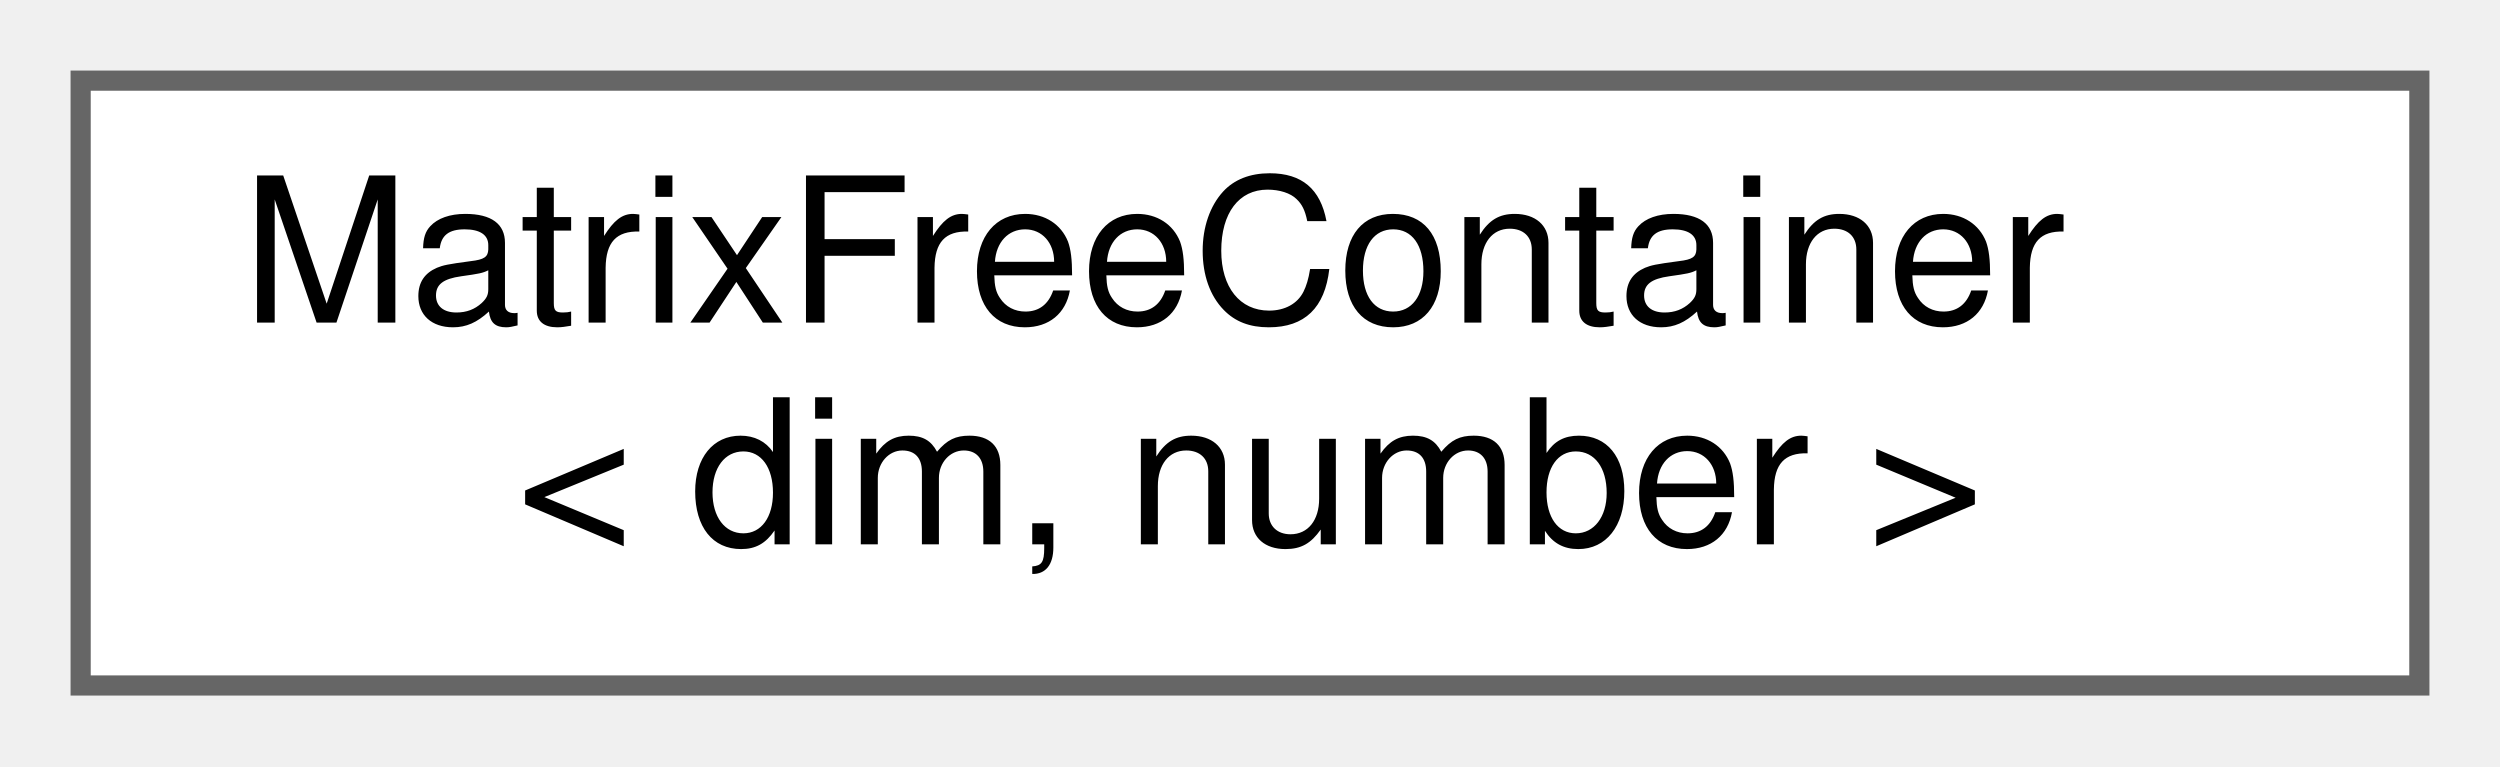
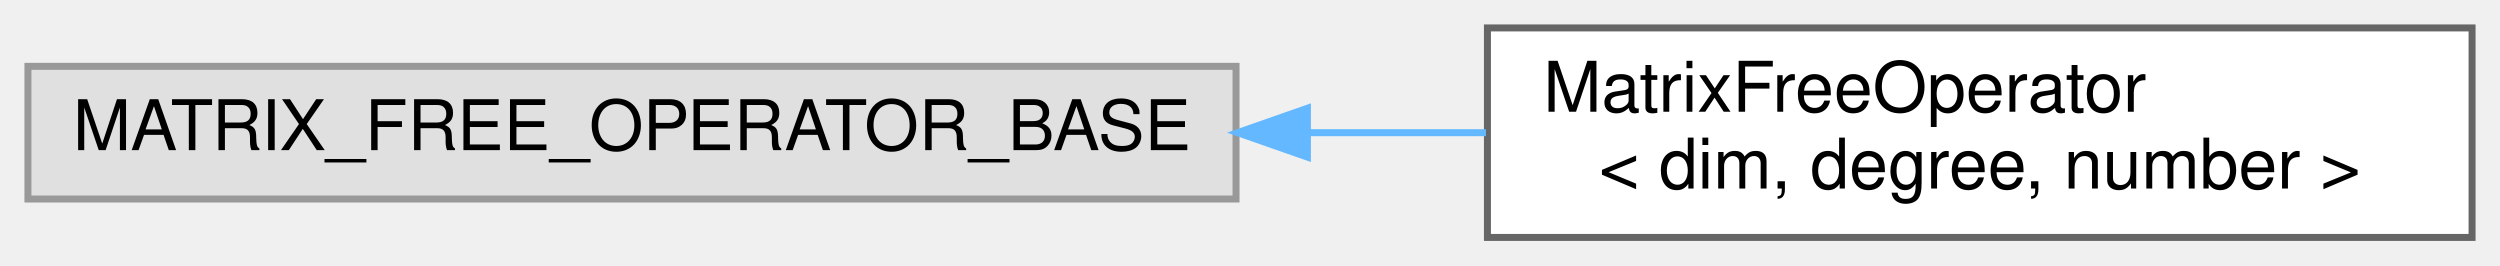
- <svg xmlns="http://www.w3.org/2000/svg" xmlns:xlink="http://www.w3.org/1999/xlink" width="124pt" height="38pt" viewBox="0.00 0.00 124.00 38.00">
+ <svg xmlns="http://www.w3.org/2000/svg" xmlns:xlink="http://www.w3.org/1999/xlink" width="358pt" height="38pt" viewBox="0.00 0.00 358.00 38.00">
  <g id="graph0" class="graph" transform="scale(1 1) rotate(0) translate(4 34)">
    <g id="Node000000" class="node">
      <g id="a_Node000000">
-         <a xlink:href="classMatrixFreeContainer.html" target="_top" xlink:title="This class is a simple container for the matrix-free objects used in PRISMS-PF.">
-           <polygon fill="white" stroke="#666666" points="116,-30 0,-30 0,0 116,0 116,-30" />
-           <text text-anchor="start" x="8" y="-18" font-family="Helvetica,sans-Serif" font-size="10.00">MatrixFreeContainer</text>
-           <text text-anchor="middle" x="58" y="-7" font-family="Helvetica,sans-Serif" font-size="10.00">&lt; dim, number &gt;</text>
+         <a xlink:title=" ">
+           <polygon fill="#e0e0e0" stroke="#999999" points="173,-24.5 0,-24.5 0,-5.5 173,-5.5 173,-24.5" />
+           <text text-anchor="middle" x="86.5" y="-12.5" font-family="Helvetica,sans-Serif" font-size="10.00">MATRIX_FREE_OPERATOR_BASE</text>
+         </a>
+       </g>
+     </g>
+     <g id="Node000001" class="node">
+       <g id="a_Node000001">
+         <a xlink:href="classMatrixFreeOperator.html" target="_top" xlink:title="This is the abstract base class for the matrix-free implementation of some PDE.">
+           <polygon fill="white" stroke="#666666" points="350,-30 209,-30 209,0 350,0 350,-30" />
+           <text text-anchor="start" x="217" y="-18" font-family="Helvetica,sans-Serif" font-size="10.00">MatrixFreeOperator</text>
+           <text text-anchor="middle" x="279.5" y="-7" font-family="Helvetica,sans-Serif" font-size="10.00">&lt; dim, degree, number &gt;</text>
+         </a>
+       </g>
+     </g>
+     <g id="edge7_Node000000_Node000001" class="edge">
+       <g id="a_edge7_Node000000_Node000001">
+         <a xlink:title=" ">
+           <path fill="none" stroke="#63b8ff" d="M183.3,-15C191.89,-15 200.48,-15 208.79,-15" />
+           <polygon fill="#63b8ff" stroke="#63b8ff" points="183.22,-11.5 173.22,-15 183.22,-18.5 183.22,-11.5" />
        </a>
      </g>
    </g>
  </g>
</svg>
